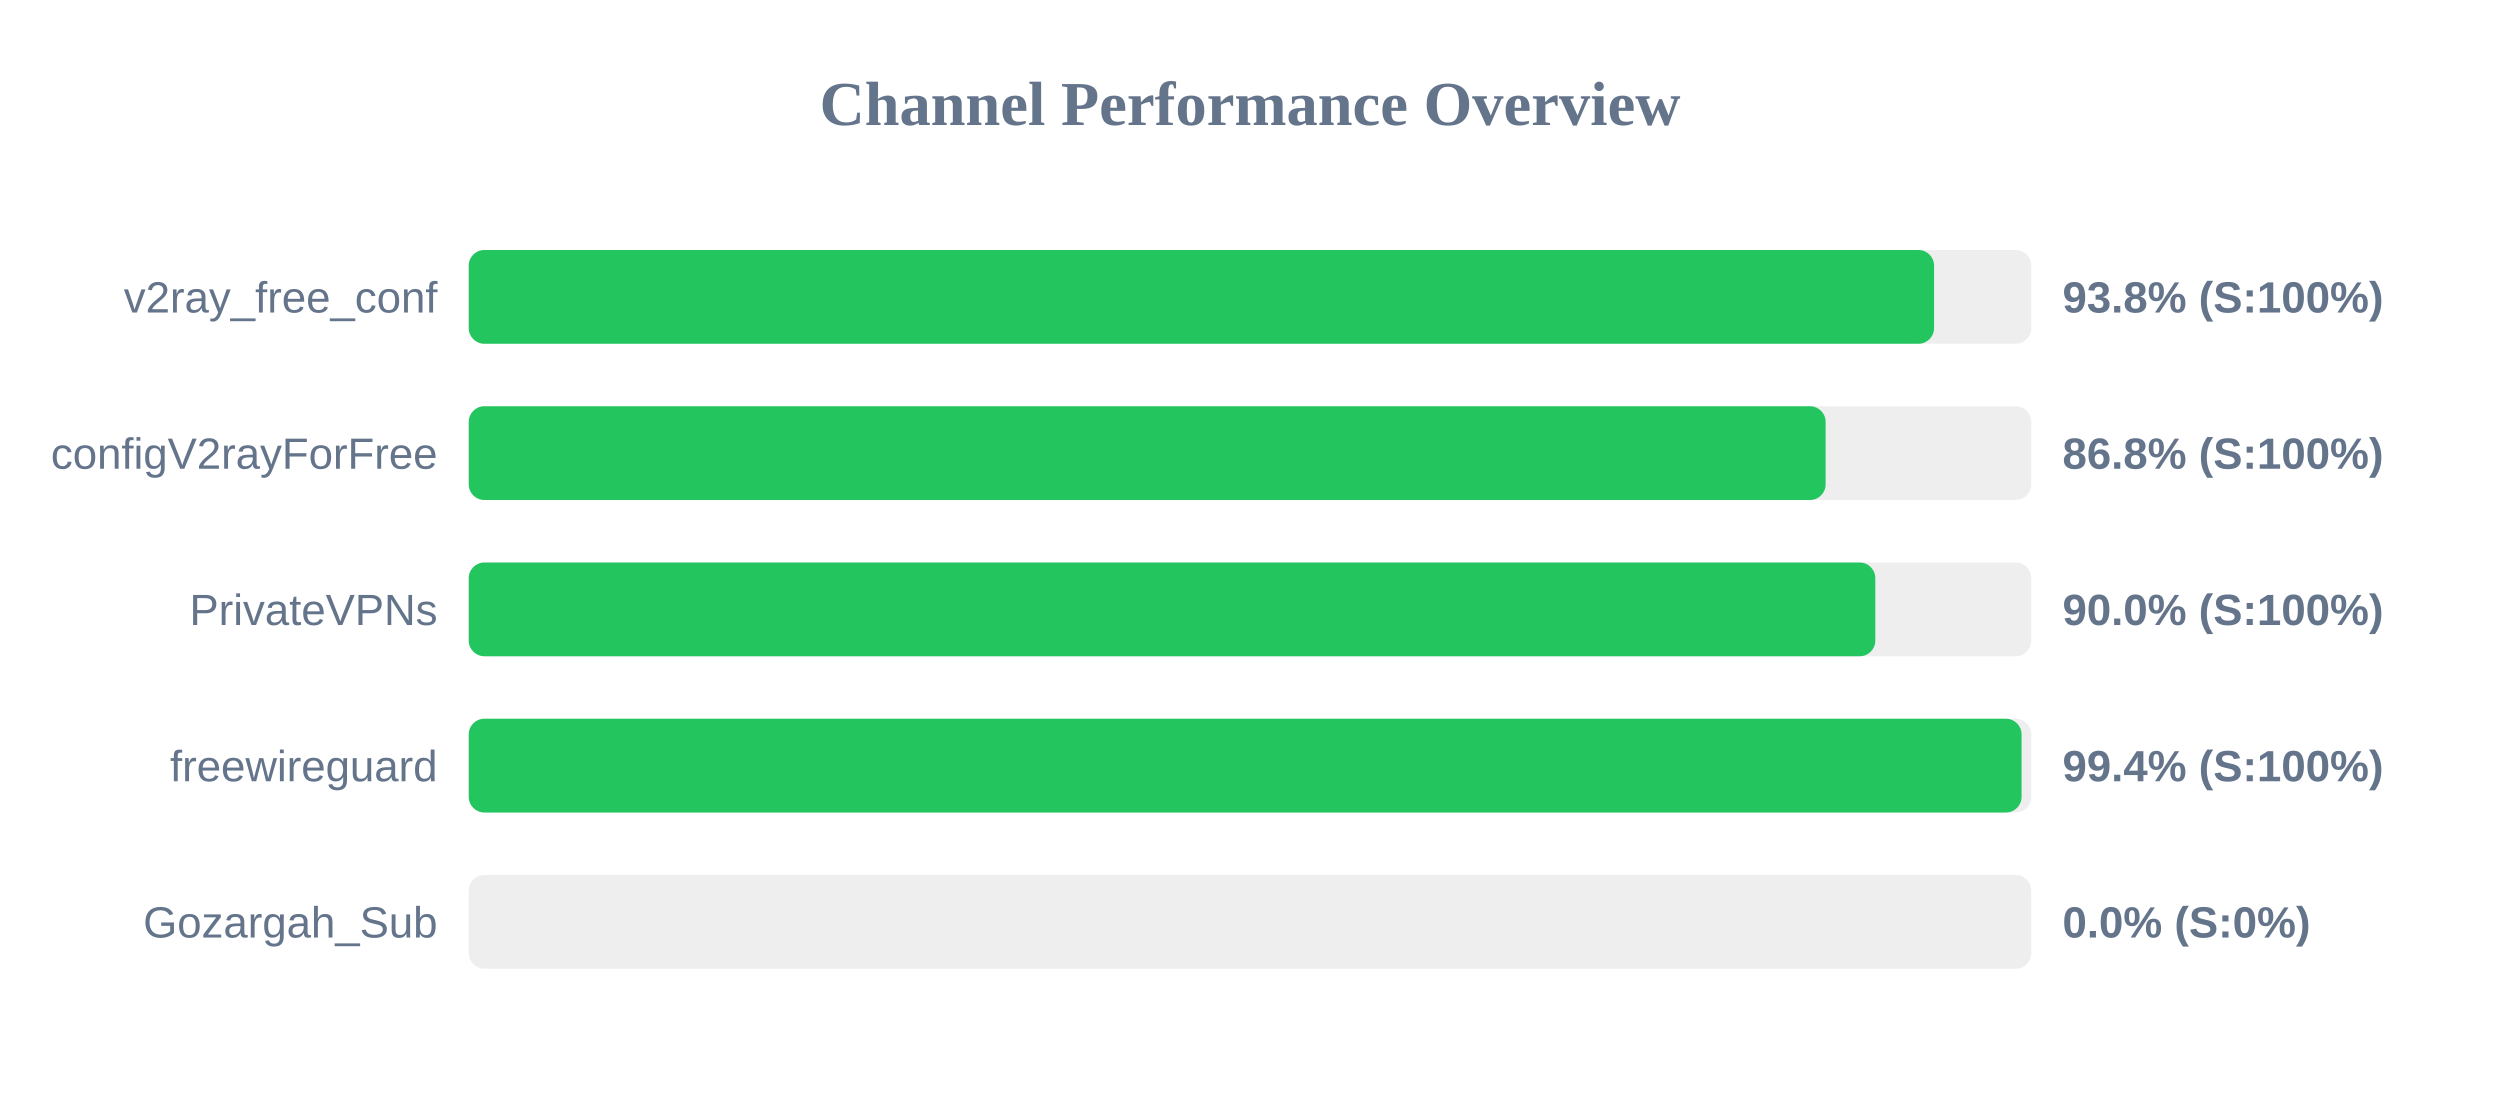
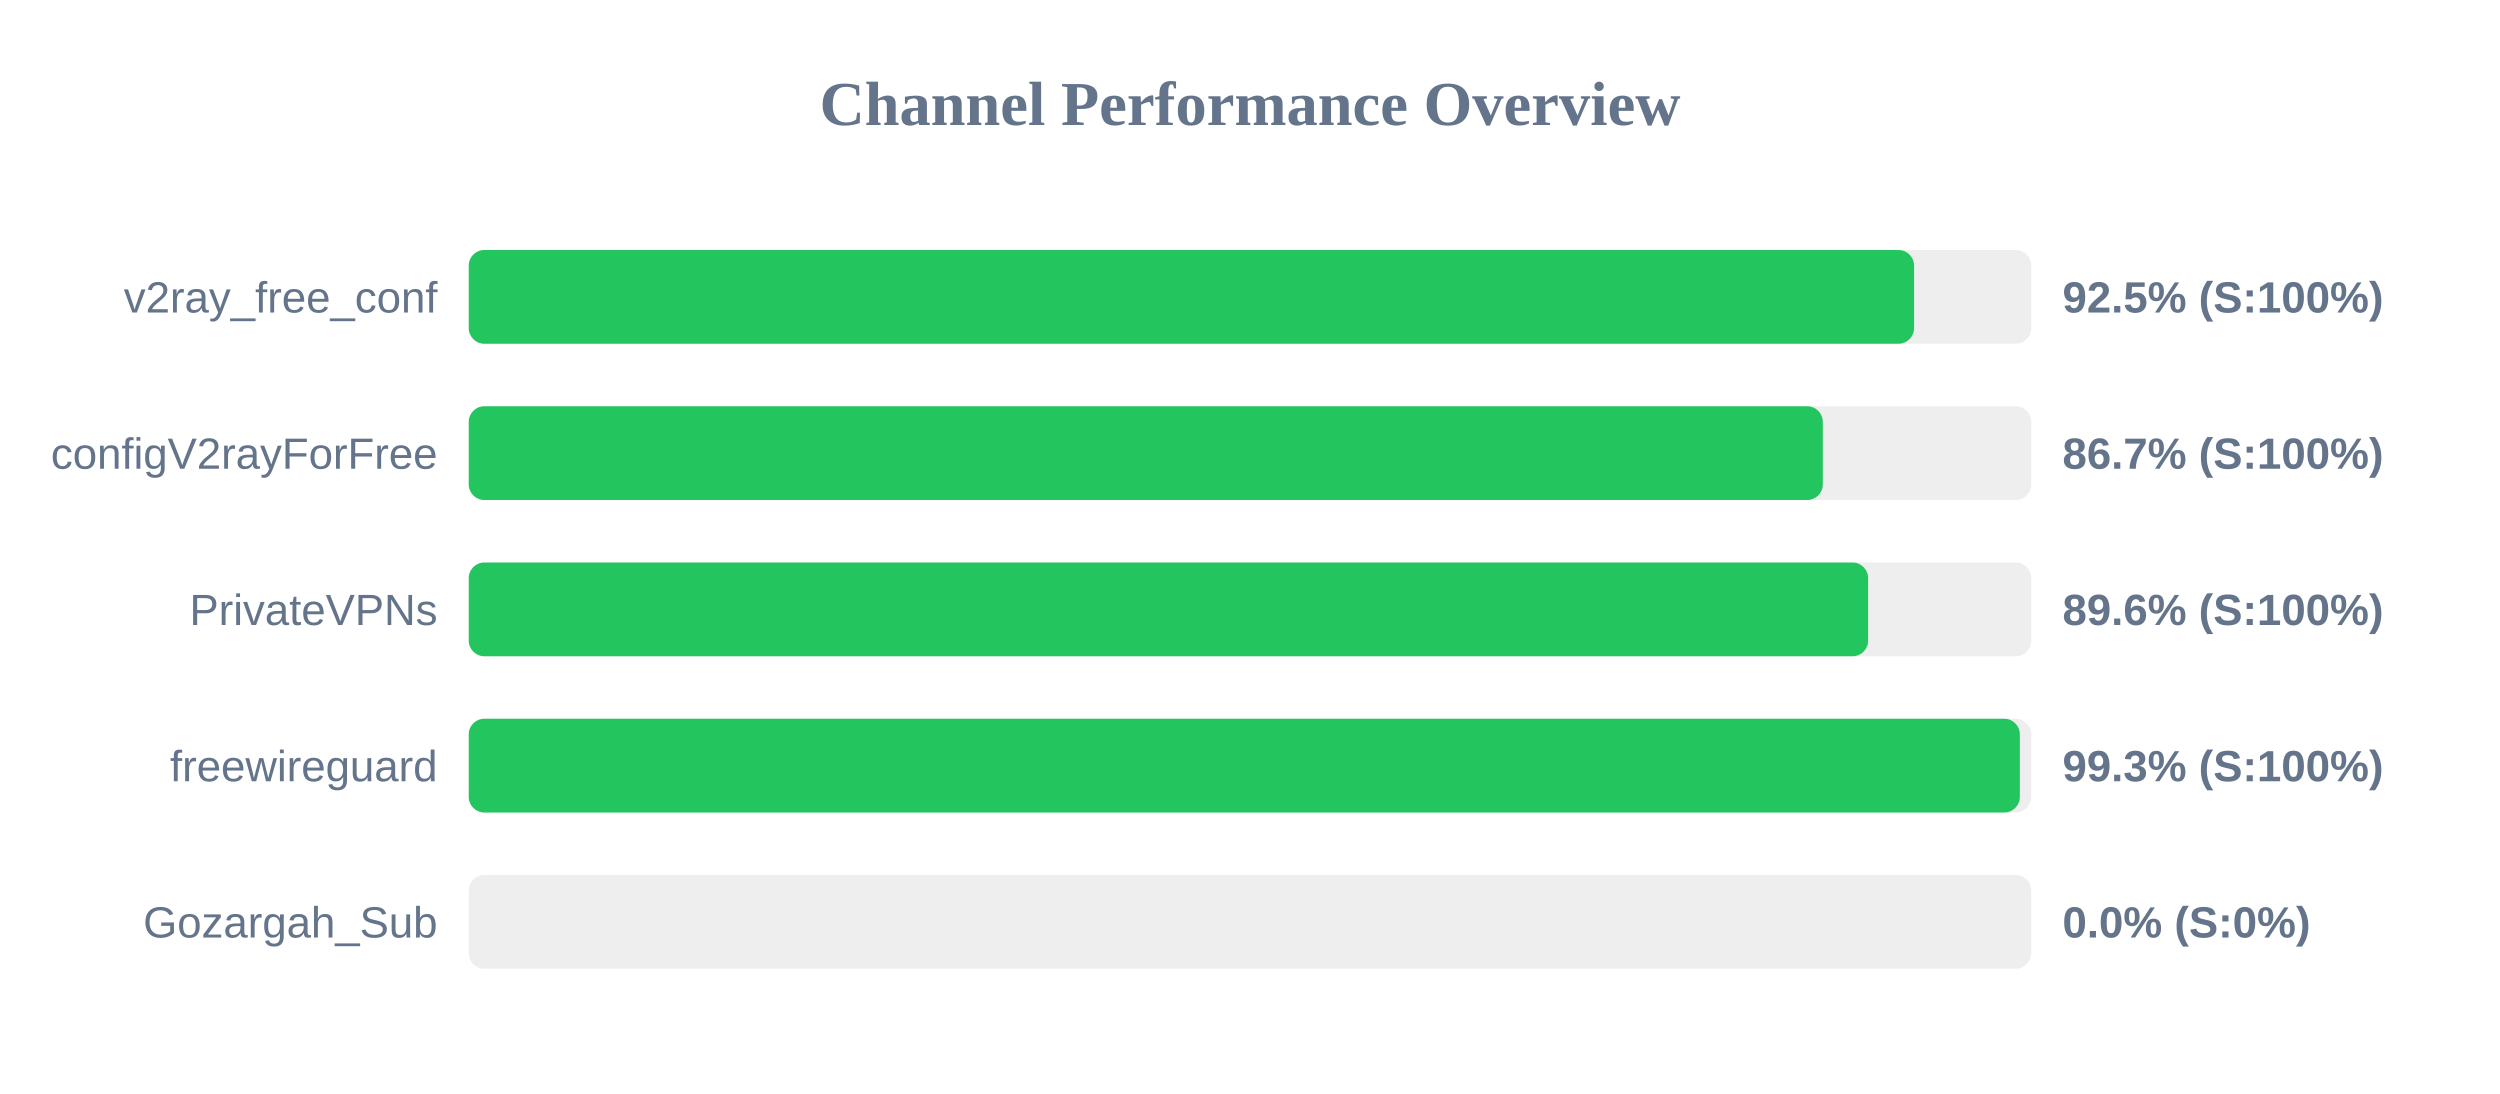
<svg xmlns="http://www.w3.org/2000/svg" width="800" height="350" version="1.1">
  <style>
        .row { font: 14px Arial; fill: #64748b; }
        .score { font: bold 14px Arial; fill: #64748b; }
    </style>
  <text x="400" y="40" text-anchor="middle" font-size="20px" font-weight="bold" fill="#64748b">Channel Performance Overview</text>
  <rect x="150" y="80" width="500" height="30" fill="#eee" rx="5" />
-   <rect x="150" y="80" width="468.9" height="30" fill="#22c55e" rx="5" />
+   <rect x="150" y="80" width="462.5" height="30" fill="#22c55e" rx="5" />
  <text x="140" y="100" text-anchor="end" class="row">v2ray_free_conf</text>
-   <text x="660" y="100" text-anchor="start" class="score">93.8% (S:100%)</text>
+   <text x="660" y="100" text-anchor="start" class="score">92.5% (S:100%)</text>
  <rect x="150" y="130" width="500" height="30" fill="#eee" rx="5" />
-   <rect x="150" y="130" width="434.2" height="30" fill="#22c55e" rx="5" />
+   <rect x="150" y="130" width="433.3" height="30" fill="#22c55e" rx="5" />
  <text x="140" y="150" text-anchor="end" class="row">configV2rayForFree</text>
-   <text x="660" y="150" text-anchor="start" class="score">86.8% (S:100%)</text>
+   <text x="660" y="150" text-anchor="start" class="score">86.7% (S:100%)</text>
  <rect x="150" y="180" width="500" height="30" fill="#eee" rx="5" />
-   <rect x="150" y="180" width="450.1" height="30" fill="#22c55e" rx="5" />
+   <rect x="150" y="180" width="447.8" height="30" fill="#22c55e" rx="5" />
  <text x="140" y="200" text-anchor="end" class="row">PrivateVPNs</text>
-   <text x="660" y="200" text-anchor="start" class="score">90.0% (S:100%)</text>
+   <text x="660" y="200" text-anchor="start" class="score">89.6% (S:100%)</text>
  <rect x="150" y="230" width="500" height="30" fill="#eee" rx="5" />
-   <rect x="150" y="230" width="496.9" height="30" fill="#22c55e" rx="5" />
+   <rect x="150" y="230" width="496.35" height="30" fill="#22c55e" rx="5" />
  <text x="140" y="250" text-anchor="end" class="row">freewireguard</text>
-   <text x="660" y="250" text-anchor="start" class="score">99.4% (S:100%)</text>
+   <text x="660" y="250" text-anchor="start" class="score">99.3% (S:100%)</text>
  <rect x="150" y="280" width="500" height="30" fill="#eee" rx="5" />
  <rect x="150" y="280" width="0.0" height="30" fill="#ef4444" rx="5" />
  <text x="140" y="300" text-anchor="end" class="row">Gozargah_Sub</text>
  <text x="660" y="300" text-anchor="start" class="score">0.0% (S:0%)</text>
</svg>
